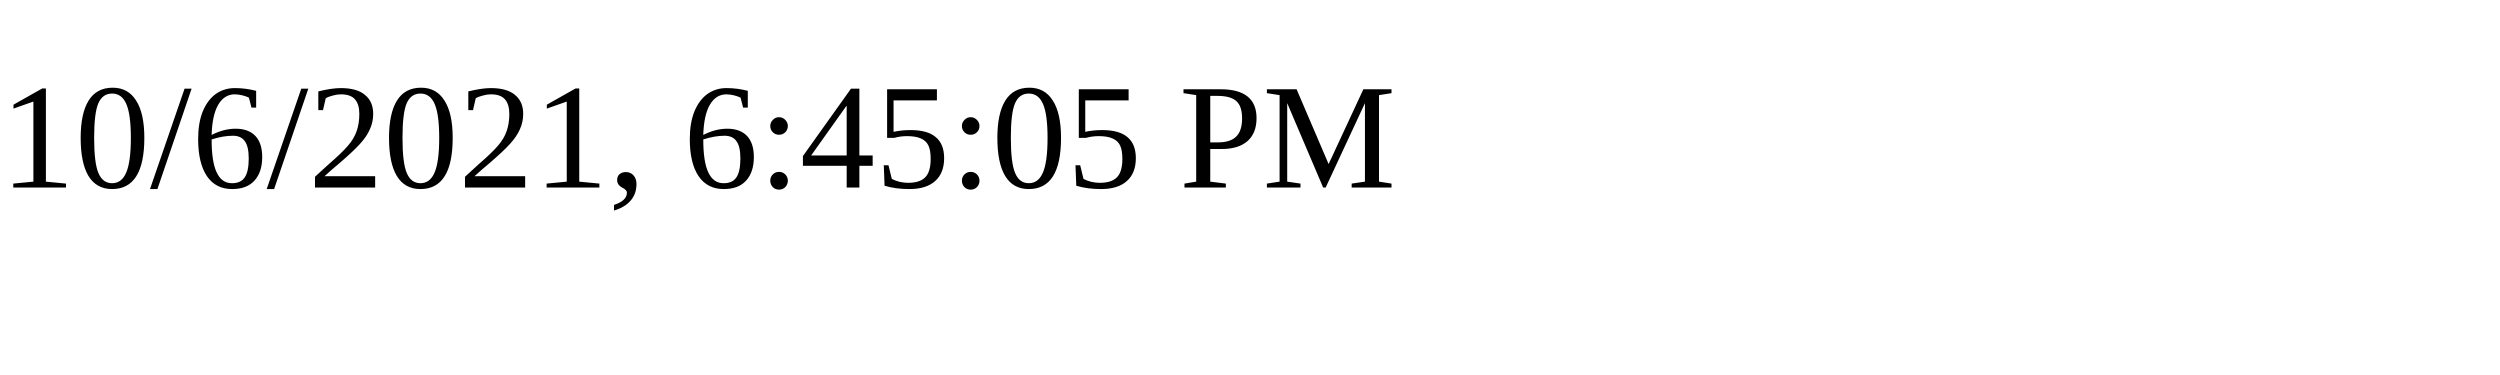
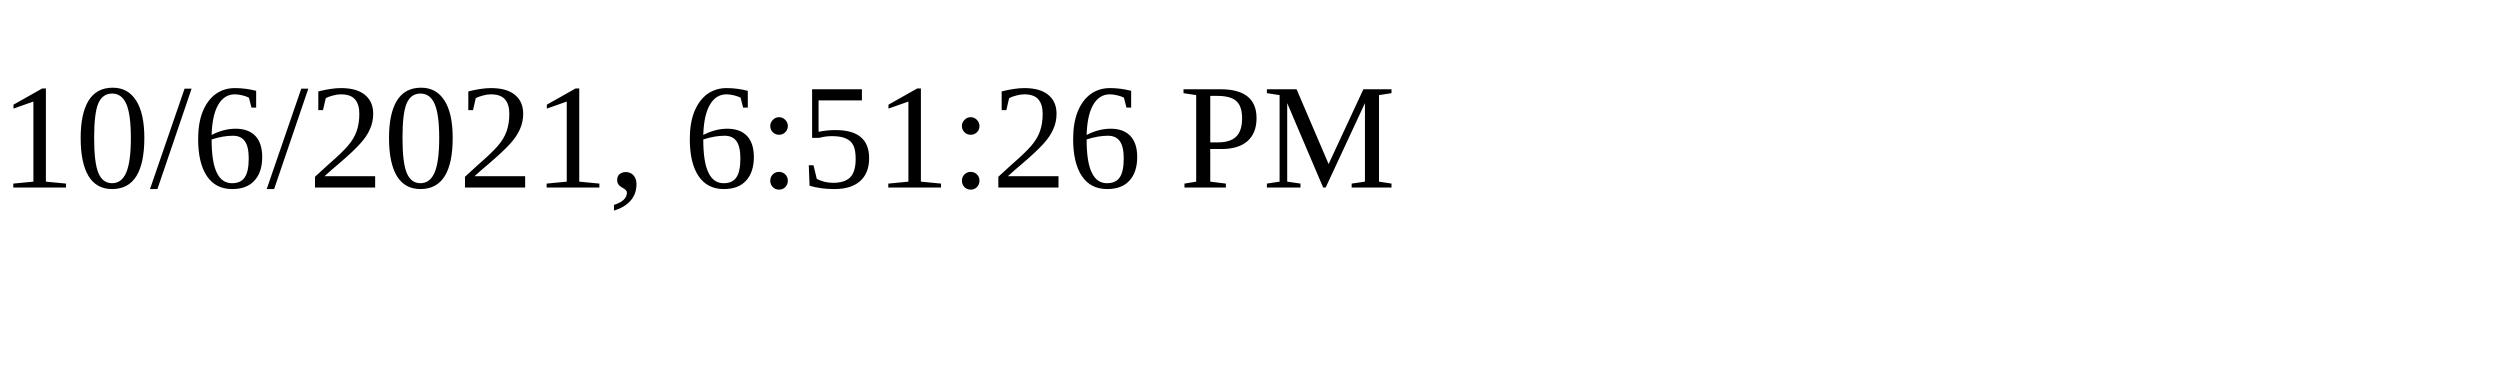
<svg xmlns="http://www.w3.org/2000/svg" height="30" width="200">
-   <text x="0" y="15">10/6/2021, 6:45:05 PM</text>
+   <text x="0" y="15">10/6/2021, 6:51:26 PM</text>
</svg>
